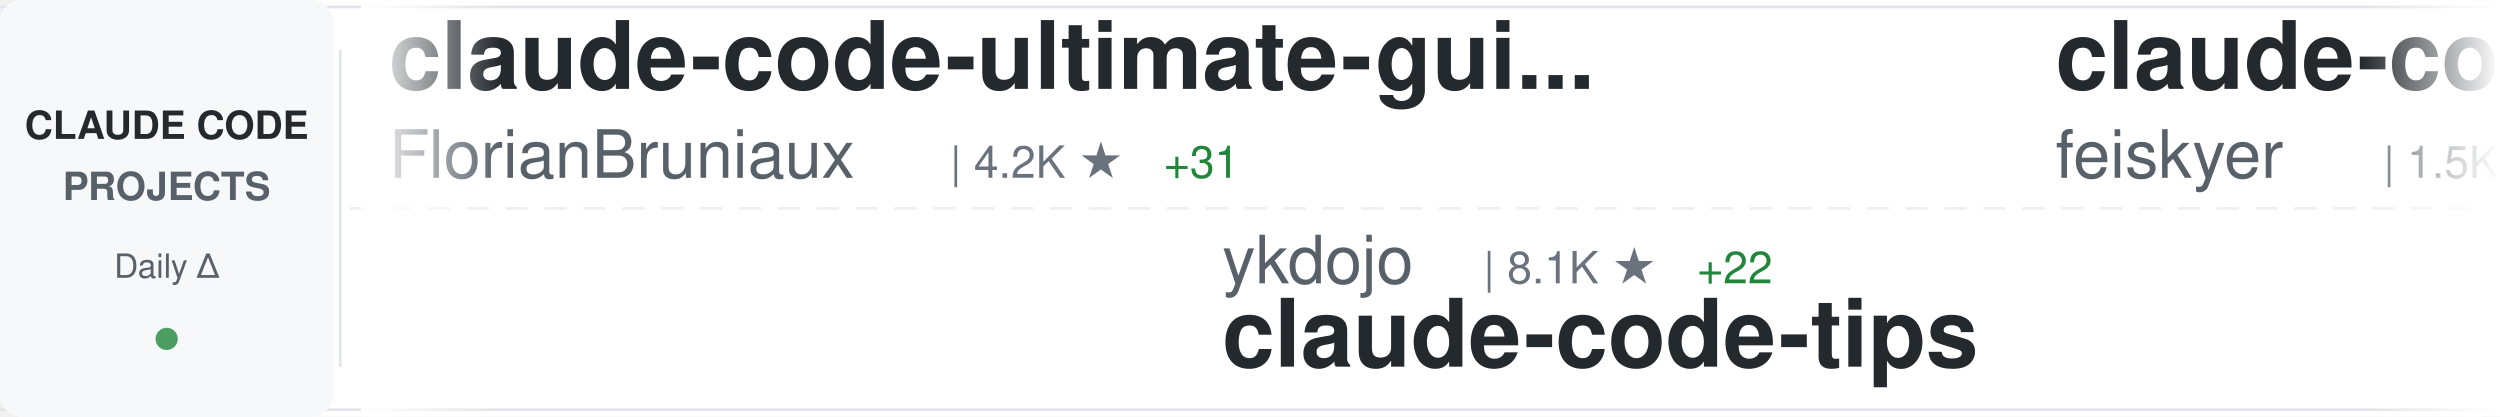
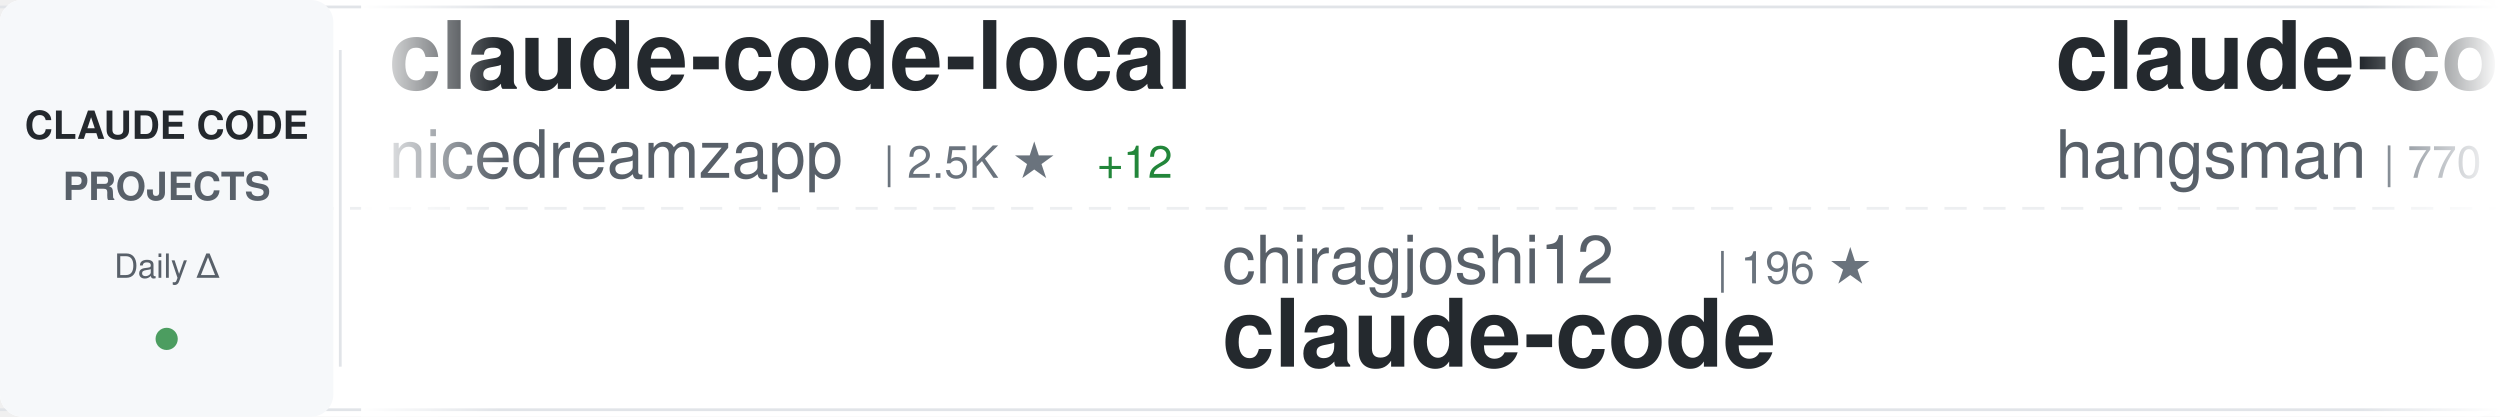
<svg xmlns="http://www.w3.org/2000/svg" width="900" height="150">
  <defs>
    <linearGradient id="awesomeLeftFade" x1="0%" y1="0%" x2="100%" y2="0%">
      <stop offset="0%" style="stop-color:#ffffff;stop-opacity:1" />
      <stop offset="100%" style="stop-color:#ffffff;stop-opacity:0" />
    </linearGradient>
    <linearGradient id="awesomeRightFade" x1="0%" y1="0%" x2="100%" y2="0%">
      <stop offset="0%" style="stop-color:#ffffff;stop-opacity:0" />
      <stop offset="100%" style="stop-color:#ffffff;stop-opacity:1" />
    </linearGradient>
  </defs>
  <rect width="900" height="150" fill="#ffffff" rx="8" />
  <rect x="0" y="2" width="900" height="1" fill="#e1e4e8" />
  <rect x="0" y="147" width="900" height="1" fill="#e1e4e8" />
  <line x1="0" y1="75" x2="900" y2="75" stroke="#e1e4e8" stroke-width="1" stroke-dasharray="8 6" opacity="0.6" />
  <rect x="0" y="0" width="120" height="150" fill="#f6f8fa" rx="8" />
  <text x="60" y="50" font-family="-apple-system, BlinkMacSystemFont, 'Segoe UI', Helvetica, Arial, sans-serif" font-size="14" font-weight="600" fill="#24292e" text-anchor="middle">CLAUDE CODE</text>
  <text x="60" y="72" font-family="-apple-system, BlinkMacSystemFont, 'Segoe UI', Helvetica, Arial, sans-serif" font-size="14" font-weight="600" fill="#586069" text-anchor="middle">PROJECTS</text>
  <text x="60" y="100" font-family="-apple-system, BlinkMacSystemFont, 'Segoe UI', Helvetica, Arial, sans-serif" font-size="12" font-weight="500" fill="#586069" text-anchor="middle">Daily Δ</text>
  <circle cx="60" cy="122" r="4" fill="#22863a" opacity="0.8" />
  <rect x="122" y="18" width="1" height="114" fill="#e1e4e8" />
  <clipPath id="awesomeTickerClip">
    <rect x="130" y="0" width="770" height="150" />
  </clipPath>
  <g clip-path="url(#awesomeTickerClip)">
    <g id="awesomeTickerItems">
      <animateTransform attributeName="transform" attributeType="XML" type="translate" from="0 0" to="-3000 0" dur="54s" repeatCount="indefinite" />
      <g transform="translate(0, 0)">
-         <text x="140" y="32" font-family="-apple-system, BlinkMacSystemFont, 'Segoe UI', Helvetica, Arial, sans-serif" font-size="34" font-weight="600" fill="#24292e">claude-code-ultimate-gui...</text>
-         <text x="140" y="64" font-family="-apple-system, BlinkMacSystemFont, 'Segoe UI', Helvetica, Arial, sans-serif" font-size="24" font-weight="400" fill="#586069">FlorianBruniaux</text>
-         <text x="342" y="64" font-family="-apple-system, BlinkMacSystemFont, 'Segoe UI', Helvetica, Arial, sans-serif" font-size="16" font-weight="500" fill="#6a737d">| 4.2K ★</text>
-         <text x="419" y="64" font-family="-apple-system, BlinkMacSystemFont, 'Segoe UI', Helvetica, Arial, sans-serif" font-size="16" font-weight="500" fill="#22863a"> +31</text>
+         <text x="140" y="32" font-family="-apple-system, BlinkMacSystemFont, 'Segoe UI', Helvetica, Arial, sans-serif" font-size="34" font-weight="600" fill="#24292e">claude-code-local</text>
+         <text x="140" y="64" font-family="-apple-system, BlinkMacSystemFont, 'Segoe UI', Helvetica, Arial, sans-serif" font-size="24" font-weight="400" fill="#586069">nicedreamzapp</text>
+         <text x="318" y="64" font-family="-apple-system, BlinkMacSystemFont, 'Segoe UI', Helvetica, Arial, sans-serif" font-size="16" font-weight="500" fill="#6a737d">| 2.5K ★</text>
+         <text x="395" y="64" font-family="-apple-system, BlinkMacSystemFont, 'Segoe UI', Helvetica, Arial, sans-serif" font-size="16" font-weight="500" fill="#22863a"> +12</text>
      </g>
      <g transform="translate(300, 0)">
-         <text x="140" y="102" font-family="-apple-system, BlinkMacSystemFont, 'Segoe UI', Helvetica, Arial, sans-serif" font-size="24" font-weight="400" fill="#586069">ykdojo</text>
-         <text x="234" y="102" font-family="-apple-system, BlinkMacSystemFont, 'Segoe UI', Helvetica, Arial, sans-serif" font-size="16" font-weight="500" fill="#6a737d">| 8.1K ★</text>
-         <text x="311" y="102" font-family="-apple-system, BlinkMacSystemFont, 'Segoe UI', Helvetica, Arial, sans-serif" font-size="16" font-weight="500" fill="#22863a"> +22</text>
-         <text x="140" y="132" font-family="-apple-system, BlinkMacSystemFont, 'Segoe UI', Helvetica, Arial, sans-serif" font-size="34" font-weight="600" fill="#24292e">claude-code-tips</text>
+         <text x="140" y="102" font-family="-apple-system, BlinkMacSystemFont, 'Segoe UI', Helvetica, Arial, sans-serif" font-size="24" font-weight="400" fill="#586069">chiragjoshi12</text>
+         <text x="318" y="102" font-family="-apple-system, BlinkMacSystemFont, 'Segoe UI', Helvetica, Arial, sans-serif" font-size="16" font-weight="500" fill="#6a737d">| 196 ★</text>
+         <text x="140" y="132" font-family="-apple-system, BlinkMacSystemFont, 'Segoe UI', Helvetica, Arial, sans-serif" font-size="34" font-weight="600" fill="#24292e">claude-code</text>
      </g>
      <g transform="translate(600, 0)">
-         <text x="140" y="32" font-family="-apple-system, BlinkMacSystemFont, 'Segoe UI', Helvetica, Arial, sans-serif" font-size="34" font-weight="600" fill="#24292e">claude-code-settings</text>
-         <text x="140" y="64" font-family="-apple-system, BlinkMacSystemFont, 'Segoe UI', Helvetica, Arial, sans-serif" font-size="24" font-weight="400" fill="#586069">feiskyer</text>
-         <text x="258" y="64" font-family="-apple-system, BlinkMacSystemFont, 'Segoe UI', Helvetica, Arial, sans-serif" font-size="16" font-weight="500" fill="#6a737d">| 1.5K ★</text>
-         <text x="335" y="64" font-family="-apple-system, BlinkMacSystemFont, 'Segoe UI', Helvetica, Arial, sans-serif" font-size="16" font-weight="500" fill="#22863a"> +1</text>
+         <text x="140" y="32" font-family="-apple-system, BlinkMacSystemFont, 'Segoe UI', Helvetica, Arial, sans-serif" font-size="34" font-weight="600" fill="#24292e">claude-code-source</text>
+         <text x="140" y="64" font-family="-apple-system, BlinkMacSystemFont, 'Segoe UI', Helvetica, Arial, sans-serif" font-size="24" font-weight="400" fill="#586069">hangsman</text>
+         <text x="258" y="64" font-family="-apple-system, BlinkMacSystemFont, 'Segoe UI', Helvetica, Arial, sans-serif" font-size="16" font-weight="500" fill="#6a737d">| 770 ★</text>
+         <text x="326" y="64" font-family="-apple-system, BlinkMacSystemFont, 'Segoe UI', Helvetica, Arial, sans-serif" font-size="16" font-weight="500" fill="#22863a"> +1</text>
      </g>
      <g transform="translate(900, 0)">
-         <text x="140" y="102" font-family="-apple-system, BlinkMacSystemFont, 'Segoe UI', Helvetica, Arial, sans-serif" font-size="24" font-weight="400" fill="#586069">Piebald-AI</text>
-         <text x="282" y="102" font-family="-apple-system, BlinkMacSystemFont, 'Segoe UI', Helvetica, Arial, sans-serif" font-size="16" font-weight="500" fill="#6a737d">| 10.0K ★</text>
-         <text x="368" y="102" font-family="-apple-system, BlinkMacSystemFont, 'Segoe UI', Helvetica, Arial, sans-serif" font-size="16" font-weight="500" fill="#22863a"> +35</text>
-         <text x="140" y="132" font-family="-apple-system, BlinkMacSystemFont, 'Segoe UI', Helvetica, Arial, sans-serif" font-size="34" font-weight="600" fill="#24292e">claude-code-system-promp...</text>
+         <text x="140" y="102" font-family="-apple-system, BlinkMacSystemFont, 'Segoe UI', Helvetica, Arial, sans-serif" font-size="24" font-weight="400" fill="#586069">777genius</text>
+         <text x="270" y="102" font-family="-apple-system, BlinkMacSystemFont, 'Segoe UI', Helvetica, Arial, sans-serif" font-size="16" font-weight="500" fill="#6a737d">| 908 ★</text>
+         <text x="338" y="102" font-family="-apple-system, BlinkMacSystemFont, 'Segoe UI', Helvetica, Arial, sans-serif" font-size="16" font-weight="500" fill="#22863a"> +1</text>
+         <text x="140" y="132" font-family="-apple-system, BlinkMacSystemFont, 'Segoe UI', Helvetica, Arial, sans-serif" font-size="34" font-weight="600" fill="#24292e">claude-code-source-code</text>
      </g>
      <g transform="translate(1200, 0)">
-         <text x="140" y="32" font-family="-apple-system, BlinkMacSystemFont, 'Segoe UI', Helvetica, Arial, sans-serif" font-size="34" font-weight="600" fill="#24292e">free-claude-code</text>
-         <text x="140" y="64" font-family="-apple-system, BlinkMacSystemFont, 'Segoe UI', Helvetica, Arial, sans-serif" font-size="24" font-weight="400" fill="#586069">Alishahryar1</text>
-         <text x="306" y="64" font-family="-apple-system, BlinkMacSystemFont, 'Segoe UI', Helvetica, Arial, sans-serif" font-size="16" font-weight="500" fill="#6a737d">| 22.4K ★</text>
-         <text x="392" y="64" font-family="-apple-system, BlinkMacSystemFont, 'Segoe UI', Helvetica, Arial, sans-serif" font-size="16" font-weight="500" fill="#22863a"> +360</text>
+         <text x="140" y="32" font-family="-apple-system, BlinkMacSystemFont, 'Segoe UI', Helvetica, Arial, sans-serif" font-size="34" font-weight="600" fill="#24292e">claude-code</text>
+         <text x="140" y="64" font-family="-apple-system, BlinkMacSystemFont, 'Segoe UI', Helvetica, Arial, sans-serif" font-size="24" font-weight="400" fill="#586069">anthropics</text>
+         <text x="282" y="64" font-family="-apple-system, BlinkMacSystemFont, 'Segoe UI', Helvetica, Arial, sans-serif" font-size="16" font-weight="500" fill="#6a737d">| 121.5K ★</text>
+         <text x="377" y="64" font-family="-apple-system, BlinkMacSystemFont, 'Segoe UI', Helvetica, Arial, sans-serif" font-size="16" font-weight="500" fill="#22863a"> +377</text>
      </g>
      <g transform="translate(1500, 0)">
-         <text x="140" y="102" font-family="-apple-system, BlinkMacSystemFont, 'Segoe UI', Helvetica, Arial, sans-serif" font-size="24" font-weight="400" fill="#586069">AICoderTudou</text>
-         <text x="306" y="102" font-family="-apple-system, BlinkMacSystemFont, 'Segoe UI', Helvetica, Arial, sans-serif" font-size="16" font-weight="500" fill="#6a737d">| 497 ★</text>
-         <text x="140" y="132" font-family="-apple-system, BlinkMacSystemFont, 'Segoe UI', Helvetica, Arial, sans-serif" font-size="34" font-weight="600" fill="#24292e">claude-code-tudou</text>
+         <text x="140" y="102" font-family="-apple-system, BlinkMacSystemFont, 'Segoe UI', Helvetica, Arial, sans-serif" font-size="24" font-weight="400" fill="#586069">Cranot</text>
+         <text x="234" y="102" font-family="-apple-system, BlinkMacSystemFont, 'Segoe UI', Helvetica, Arial, sans-serif" font-size="16" font-weight="500" fill="#6a737d">| 2.7K ★</text>
+         <text x="311" y="102" font-family="-apple-system, BlinkMacSystemFont, 'Segoe UI', Helvetica, Arial, sans-serif" font-size="16" font-weight="500" fill="#22863a"> +21</text>
+         <text x="140" y="132" font-family="-apple-system, BlinkMacSystemFont, 'Segoe UI', Helvetica, Arial, sans-serif" font-size="34" font-weight="600" fill="#24292e">claude-code-guide</text>
      </g>
      <g transform="translate(1800, 0)">
-         <text x="140" y="32" font-family="-apple-system, BlinkMacSystemFont, 'Segoe UI', Helvetica, Arial, sans-serif" font-size="34" font-weight="600" fill="#24292e">claude-code-analysis</text>
-         <text x="140" y="64" font-family="-apple-system, BlinkMacSystemFont, 'Segoe UI', Helvetica, Arial, sans-serif" font-size="24" font-weight="400" fill="#586069">liuup</text>
-         <text x="222" y="64" font-family="-apple-system, BlinkMacSystemFont, 'Segoe UI', Helvetica, Arial, sans-serif" font-size="16" font-weight="500" fill="#6a737d">| 2.3K ★</text>
-         <text x="299" y="64" font-family="-apple-system, BlinkMacSystemFont, 'Segoe UI', Helvetica, Arial, sans-serif" font-size="16" font-weight="500" fill="#22863a"> +36</text>
+         <text x="140" y="32" font-family="-apple-system, BlinkMacSystemFont, 'Segoe UI', Helvetica, Arial, sans-serif" font-size="34" font-weight="600" fill="#24292e">claude-code-security-rev...</text>
+         <text x="140" y="64" font-family="-apple-system, BlinkMacSystemFont, 'Segoe UI', Helvetica, Arial, sans-serif" font-size="24" font-weight="400" fill="#586069">anthropics</text>
+         <text x="282" y="64" font-family="-apple-system, BlinkMacSystemFont, 'Segoe UI', Helvetica, Arial, sans-serif" font-size="16" font-weight="500" fill="#6a737d">| 4.5K ★</text>
+         <text x="359" y="64" font-family="-apple-system, BlinkMacSystemFont, 'Segoe UI', Helvetica, Arial, sans-serif" font-size="16" font-weight="500" fill="#22863a"> +14</text>
      </g>
      <g transform="translate(2100, 0)">
-         <text x="140" y="102" font-family="-apple-system, BlinkMacSystemFont, 'Segoe UI', Helvetica, Arial, sans-serif" font-size="24" font-weight="400" fill="#586069">ponponon</text>
-         <text x="258" y="102" font-family="-apple-system, BlinkMacSystemFont, 'Segoe UI', Helvetica, Arial, sans-serif" font-size="16" font-weight="500" fill="#6a737d">| 2.2K ★</text>
-         <text x="335" y="102" font-family="-apple-system, BlinkMacSystemFont, 'Segoe UI', Helvetica, Arial, sans-serif" font-size="16" font-weight="500" fill="#22863a"> +2</text>
-         <text x="140" y="132" font-family="-apple-system, BlinkMacSystemFont, 'Segoe UI', Helvetica, Arial, sans-serif" font-size="34" font-weight="600" fill="#24292e">claude_code_src</text>
+         <text x="140" y="102" font-family="-apple-system, BlinkMacSystemFont, 'Segoe UI', Helvetica, Arial, sans-serif" font-size="24" font-weight="400" fill="#586069">Pimzino</text>
+         <text x="246" y="102" font-family="-apple-system, BlinkMacSystemFont, 'Segoe UI', Helvetica, Arial, sans-serif" font-size="16" font-weight="500" fill="#6a737d">| 3.7K ★</text>
+         <text x="323" y="102" font-family="-apple-system, BlinkMacSystemFont, 'Segoe UI', Helvetica, Arial, sans-serif" font-size="16" font-weight="500" fill="#22863a"> +2</text>
+         <text x="140" y="132" font-family="-apple-system, BlinkMacSystemFont, 'Segoe UI', Helvetica, Arial, sans-serif" font-size="34" font-weight="600" fill="#24292e">claude-code-spec-workflo...</text>
      </g>
      <g transform="translate(2400, 0)">
        <text x="140" y="32" font-family="-apple-system, BlinkMacSystemFont, 'Segoe UI', Helvetica, Arial, sans-serif" font-size="34" font-weight="600" fill="#24292e">claude-code</text>
-         <text x="140" y="64" font-family="-apple-system, BlinkMacSystemFont, 'Segoe UI', Helvetica, Arial, sans-serif" font-size="24" font-weight="400" fill="#586069">anthropics</text>
-         <text x="282" y="64" font-family="-apple-system, BlinkMacSystemFont, 'Segoe UI', Helvetica, Arial, sans-serif" font-size="16" font-weight="500" fill="#6a737d">| 121.4K ★</text>
-         <text x="377" y="64" font-family="-apple-system, BlinkMacSystemFont, 'Segoe UI', Helvetica, Arial, sans-serif" font-size="16" font-weight="500" fill="#22863a"> +378</text>
+         <text x="140" y="64" font-family="-apple-system, BlinkMacSystemFont, 'Segoe UI', Helvetica, Arial, sans-serif" font-size="24" font-weight="400" fill="#586069">VineeTagarwaL-code</text>
+         <text x="378" y="64" font-family="-apple-system, BlinkMacSystemFont, 'Segoe UI', Helvetica, Arial, sans-serif" font-size="16" font-weight="500" fill="#6a737d">| 275 ★</text>
+         <text x="446" y="64" font-family="-apple-system, BlinkMacSystemFont, 'Segoe UI', Helvetica, Arial, sans-serif" font-size="16" font-weight="500" fill="#22863a"> +1</text>
      </g>
      <g transform="translate(2700, 0)">
-         <text x="140" y="102" font-family="-apple-system, BlinkMacSystemFont, 'Segoe UI', Helvetica, Arial, sans-serif" font-size="24" font-weight="400" fill="#586069">Windy3f3f3f3f</text>
-         <text x="318" y="102" font-family="-apple-system, BlinkMacSystemFont, 'Segoe UI', Helvetica, Arial, sans-serif" font-size="16" font-weight="500" fill="#6a737d">| 2.2K ★</text>
-         <text x="395" y="102" font-family="-apple-system, BlinkMacSystemFont, 'Segoe UI', Helvetica, Arial, sans-serif" font-size="16" font-weight="500" fill="#22863a"> +70</text>
-         <text x="140" y="132" font-family="-apple-system, BlinkMacSystemFont, 'Segoe UI', Helvetica, Arial, sans-serif" font-size="34" font-weight="600" fill="#24292e">how-claude-code-works</text>
+         <text x="140" y="102" font-family="-apple-system, BlinkMacSystemFont, 'Segoe UI', Helvetica, Arial, sans-serif" font-size="24" font-weight="400" fill="#586069">chauncygu</text>
+         <text x="270" y="102" font-family="-apple-system, BlinkMacSystemFont, 'Segoe UI', Helvetica, Arial, sans-serif" font-size="16" font-weight="500" fill="#6a737d">| 2.4K ★</text>
+         <text x="347" y="102" font-family="-apple-system, BlinkMacSystemFont, 'Segoe UI', Helvetica, Arial, sans-serif" font-size="16" font-weight="500" fill="#22863a"> +10</text>
+         <text x="140" y="132" font-family="-apple-system, BlinkMacSystemFont, 'Segoe UI', Helvetica, Arial, sans-serif" font-size="34" font-weight="600" fill="#24292e">collection-claude-code-s...</text>
      </g>
      <g transform="translate(3000, 0)">
-         <text x="140" y="32" font-family="-apple-system, BlinkMacSystemFont, 'Segoe UI', Helvetica, Arial, sans-serif" font-size="34" font-weight="600" fill="#24292e">claude-code-ultimate-gui...</text>
-         <text x="140" y="64" font-family="-apple-system, BlinkMacSystemFont, 'Segoe UI', Helvetica, Arial, sans-serif" font-size="24" font-weight="400" fill="#586069">FlorianBruniaux</text>
-         <text x="342" y="64" font-family="-apple-system, BlinkMacSystemFont, 'Segoe UI', Helvetica, Arial, sans-serif" font-size="16" font-weight="500" fill="#6a737d">| 4.2K ★</text>
-         <text x="419" y="64" font-family="-apple-system, BlinkMacSystemFont, 'Segoe UI', Helvetica, Arial, sans-serif" font-size="16" font-weight="500" fill="#22863a"> +31</text>
+         <text x="140" y="32" font-family="-apple-system, BlinkMacSystemFont, 'Segoe UI', Helvetica, Arial, sans-serif" font-size="34" font-weight="600" fill="#24292e">claude-code-local</text>
+         <text x="140" y="64" font-family="-apple-system, BlinkMacSystemFont, 'Segoe UI', Helvetica, Arial, sans-serif" font-size="24" font-weight="400" fill="#586069">nicedreamzapp</text>
+         <text x="318" y="64" font-family="-apple-system, BlinkMacSystemFont, 'Segoe UI', Helvetica, Arial, sans-serif" font-size="16" font-weight="500" fill="#6a737d">| 2.5K ★</text>
+         <text x="395" y="64" font-family="-apple-system, BlinkMacSystemFont, 'Segoe UI', Helvetica, Arial, sans-serif" font-size="16" font-weight="500" fill="#22863a"> +12</text>
      </g>
      <g transform="translate(3300, 0)">
-         <text x="140" y="102" font-family="-apple-system, BlinkMacSystemFont, 'Segoe UI', Helvetica, Arial, sans-serif" font-size="24" font-weight="400" fill="#586069">ykdojo</text>
-         <text x="234" y="102" font-family="-apple-system, BlinkMacSystemFont, 'Segoe UI', Helvetica, Arial, sans-serif" font-size="16" font-weight="500" fill="#6a737d">| 8.1K ★</text>
-         <text x="311" y="102" font-family="-apple-system, BlinkMacSystemFont, 'Segoe UI', Helvetica, Arial, sans-serif" font-size="16" font-weight="500" fill="#22863a"> +22</text>
-         <text x="140" y="132" font-family="-apple-system, BlinkMacSystemFont, 'Segoe UI', Helvetica, Arial, sans-serif" font-size="34" font-weight="600" fill="#24292e">claude-code-tips</text>
+         <text x="140" y="102" font-family="-apple-system, BlinkMacSystemFont, 'Segoe UI', Helvetica, Arial, sans-serif" font-size="24" font-weight="400" fill="#586069">chiragjoshi12</text>
+         <text x="318" y="102" font-family="-apple-system, BlinkMacSystemFont, 'Segoe UI', Helvetica, Arial, sans-serif" font-size="16" font-weight="500" fill="#6a737d">| 196 ★</text>
+         <text x="140" y="132" font-family="-apple-system, BlinkMacSystemFont, 'Segoe UI', Helvetica, Arial, sans-serif" font-size="34" font-weight="600" fill="#24292e">claude-code</text>
      </g>
      <g transform="translate(3600, 0)">
-         <text x="140" y="32" font-family="-apple-system, BlinkMacSystemFont, 'Segoe UI', Helvetica, Arial, sans-serif" font-size="34" font-weight="600" fill="#24292e">claude-code-settings</text>
-         <text x="140" y="64" font-family="-apple-system, BlinkMacSystemFont, 'Segoe UI', Helvetica, Arial, sans-serif" font-size="24" font-weight="400" fill="#586069">feiskyer</text>
-         <text x="258" y="64" font-family="-apple-system, BlinkMacSystemFont, 'Segoe UI', Helvetica, Arial, sans-serif" font-size="16" font-weight="500" fill="#6a737d">| 1.5K ★</text>
-         <text x="335" y="64" font-family="-apple-system, BlinkMacSystemFont, 'Segoe UI', Helvetica, Arial, sans-serif" font-size="16" font-weight="500" fill="#22863a"> +1</text>
+         <text x="140" y="32" font-family="-apple-system, BlinkMacSystemFont, 'Segoe UI', Helvetica, Arial, sans-serif" font-size="34" font-weight="600" fill="#24292e">claude-code-source</text>
+         <text x="140" y="64" font-family="-apple-system, BlinkMacSystemFont, 'Segoe UI', Helvetica, Arial, sans-serif" font-size="24" font-weight="400" fill="#586069">hangsman</text>
+         <text x="258" y="64" font-family="-apple-system, BlinkMacSystemFont, 'Segoe UI', Helvetica, Arial, sans-serif" font-size="16" font-weight="500" fill="#6a737d">| 770 ★</text>
+         <text x="326" y="64" font-family="-apple-system, BlinkMacSystemFont, 'Segoe UI', Helvetica, Arial, sans-serif" font-size="16" font-weight="500" fill="#22863a"> +1</text>
      </g>
      <g transform="translate(3900, 0)">
-         <text x="140" y="102" font-family="-apple-system, BlinkMacSystemFont, 'Segoe UI', Helvetica, Arial, sans-serif" font-size="24" font-weight="400" fill="#586069">Piebald-AI</text>
-         <text x="282" y="102" font-family="-apple-system, BlinkMacSystemFont, 'Segoe UI', Helvetica, Arial, sans-serif" font-size="16" font-weight="500" fill="#6a737d">| 10.0K ★</text>
-         <text x="368" y="102" font-family="-apple-system, BlinkMacSystemFont, 'Segoe UI', Helvetica, Arial, sans-serif" font-size="16" font-weight="500" fill="#22863a"> +35</text>
-         <text x="140" y="132" font-family="-apple-system, BlinkMacSystemFont, 'Segoe UI', Helvetica, Arial, sans-serif" font-size="34" font-weight="600" fill="#24292e">claude-code-system-promp...</text>
+         <text x="140" y="102" font-family="-apple-system, BlinkMacSystemFont, 'Segoe UI', Helvetica, Arial, sans-serif" font-size="24" font-weight="400" fill="#586069">777genius</text>
+         <text x="270" y="102" font-family="-apple-system, BlinkMacSystemFont, 'Segoe UI', Helvetica, Arial, sans-serif" font-size="16" font-weight="500" fill="#6a737d">| 908 ★</text>
+         <text x="338" y="102" font-family="-apple-system, BlinkMacSystemFont, 'Segoe UI', Helvetica, Arial, sans-serif" font-size="16" font-weight="500" fill="#22863a"> +1</text>
+         <text x="140" y="132" font-family="-apple-system, BlinkMacSystemFont, 'Segoe UI', Helvetica, Arial, sans-serif" font-size="34" font-weight="600" fill="#24292e">claude-code-source-code</text>
      </g>
    </g>
  </g>
  <rect x="130" y="0" width="50" height="150" fill="url(#awesomeLeftFade)" />
  <rect x="850" y="0" width="50" height="150" fill="url(#awesomeRightFade)" />
</svg>
